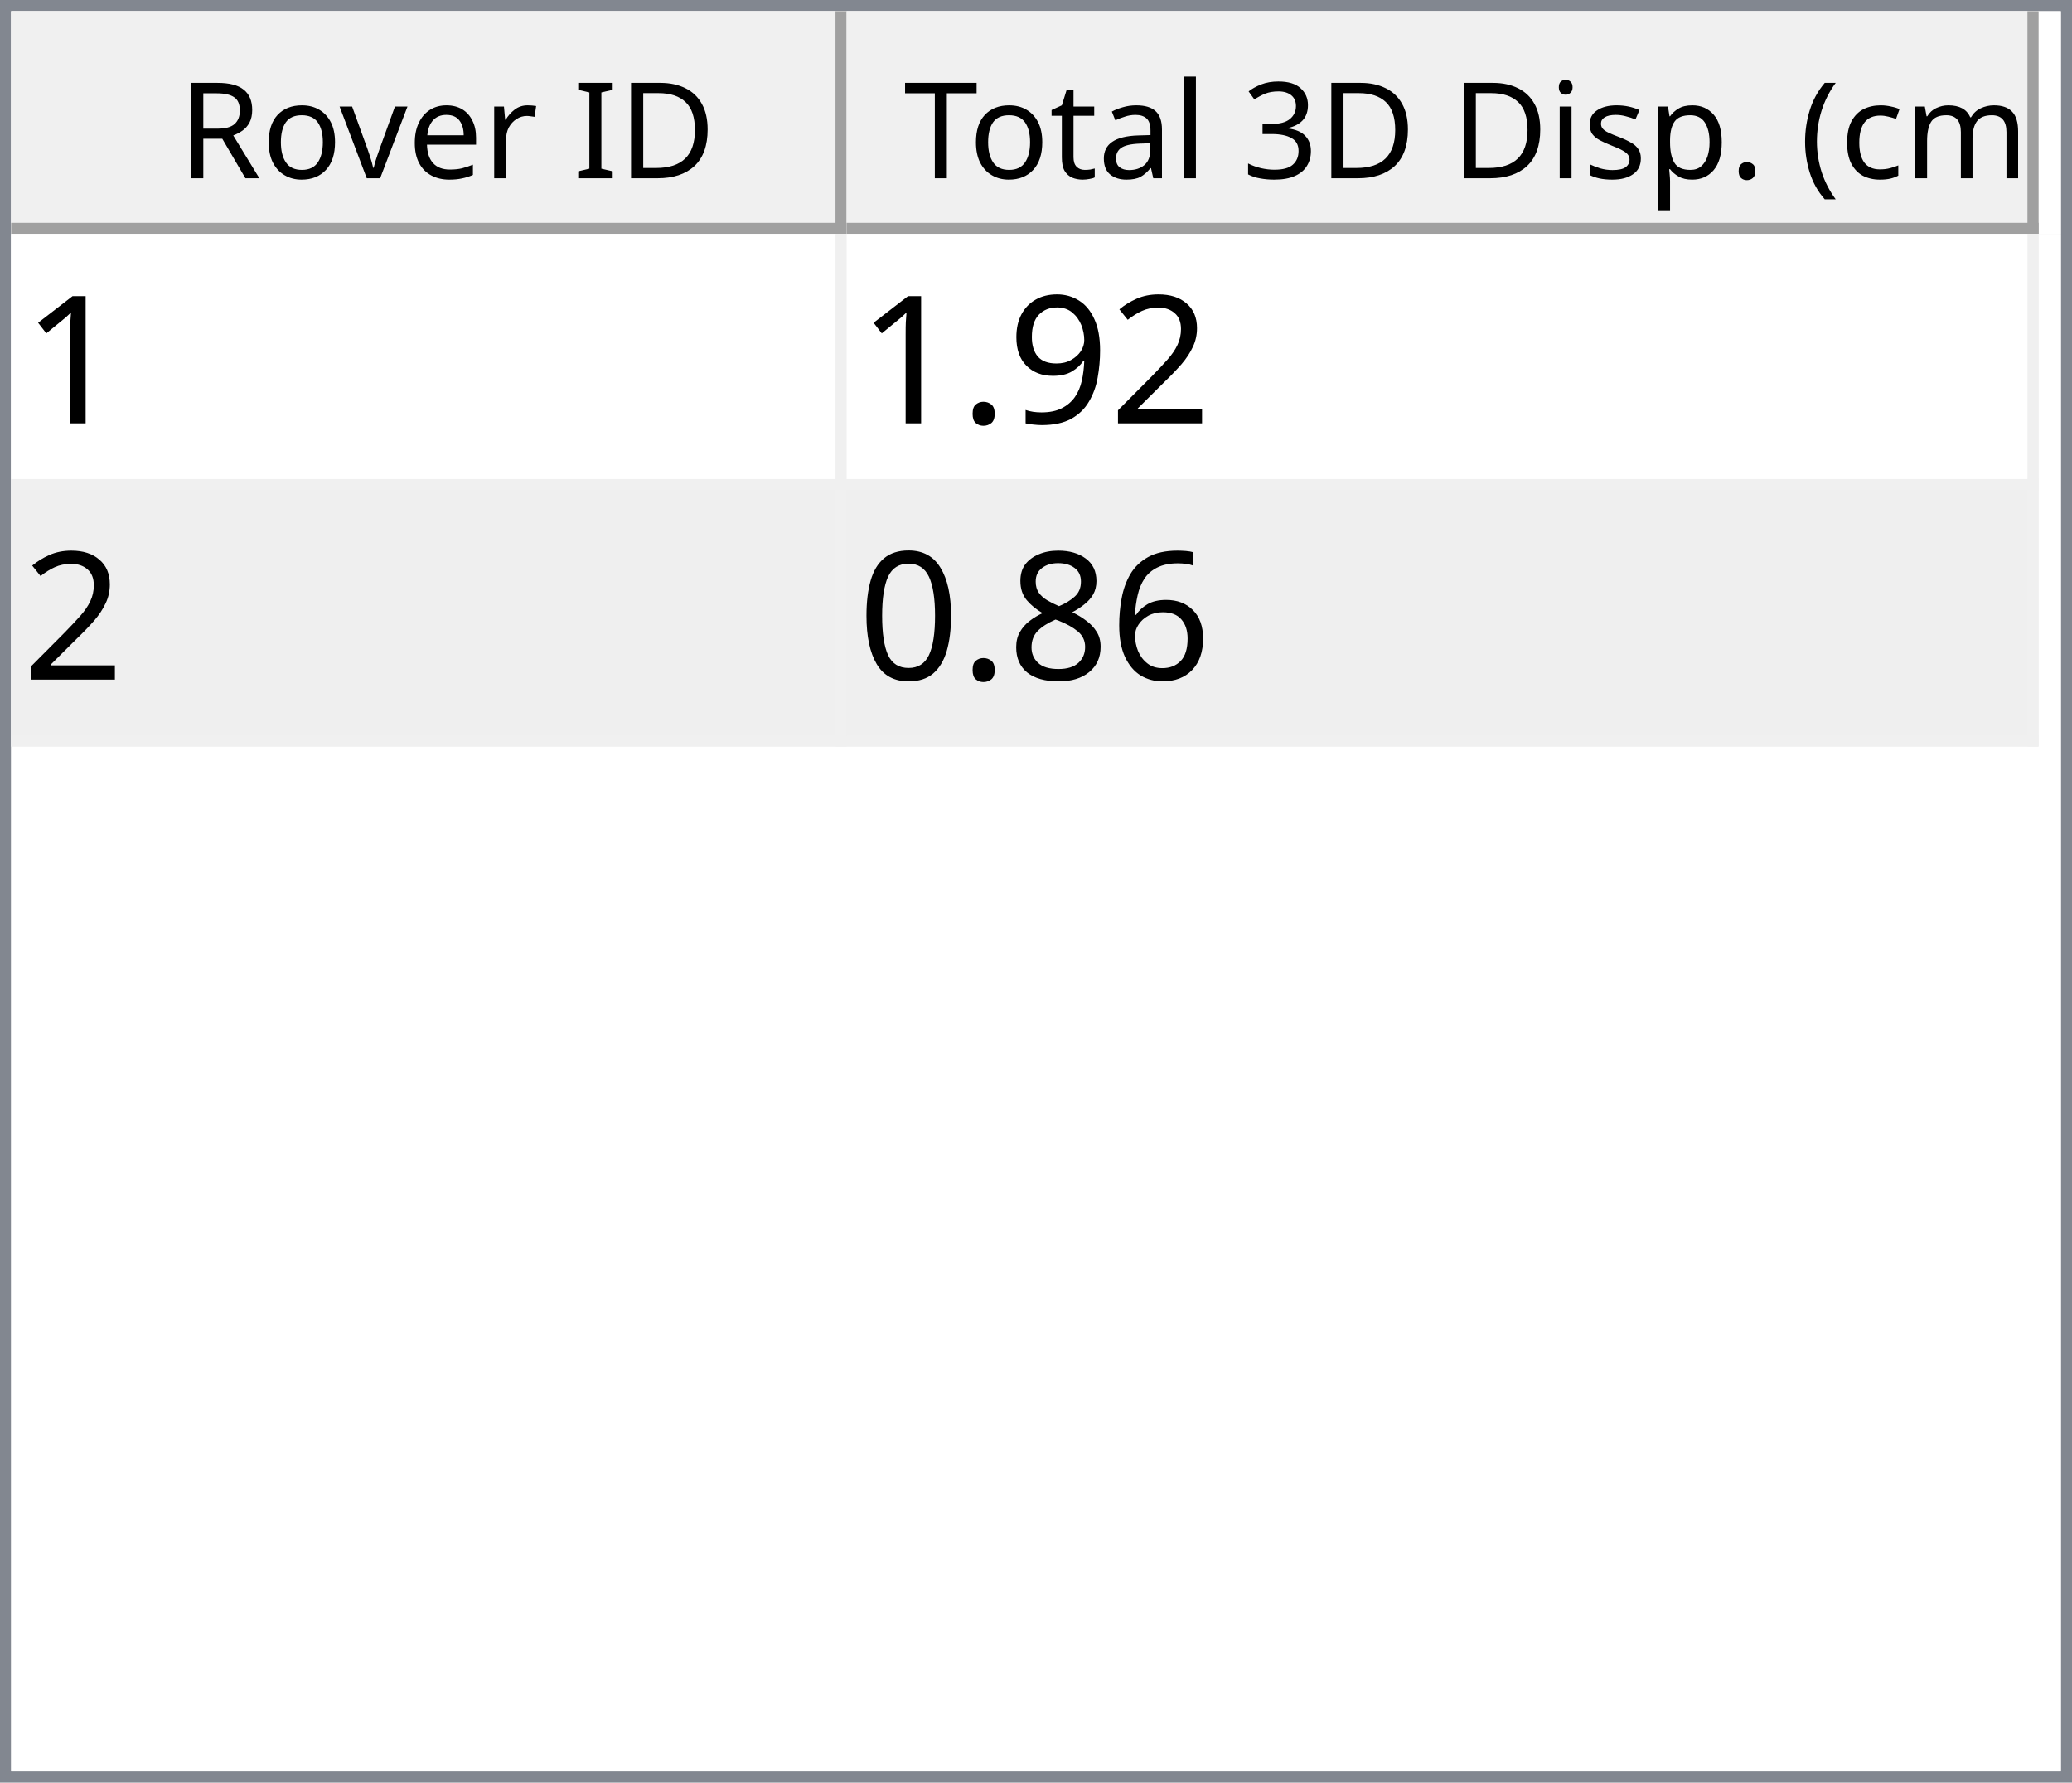
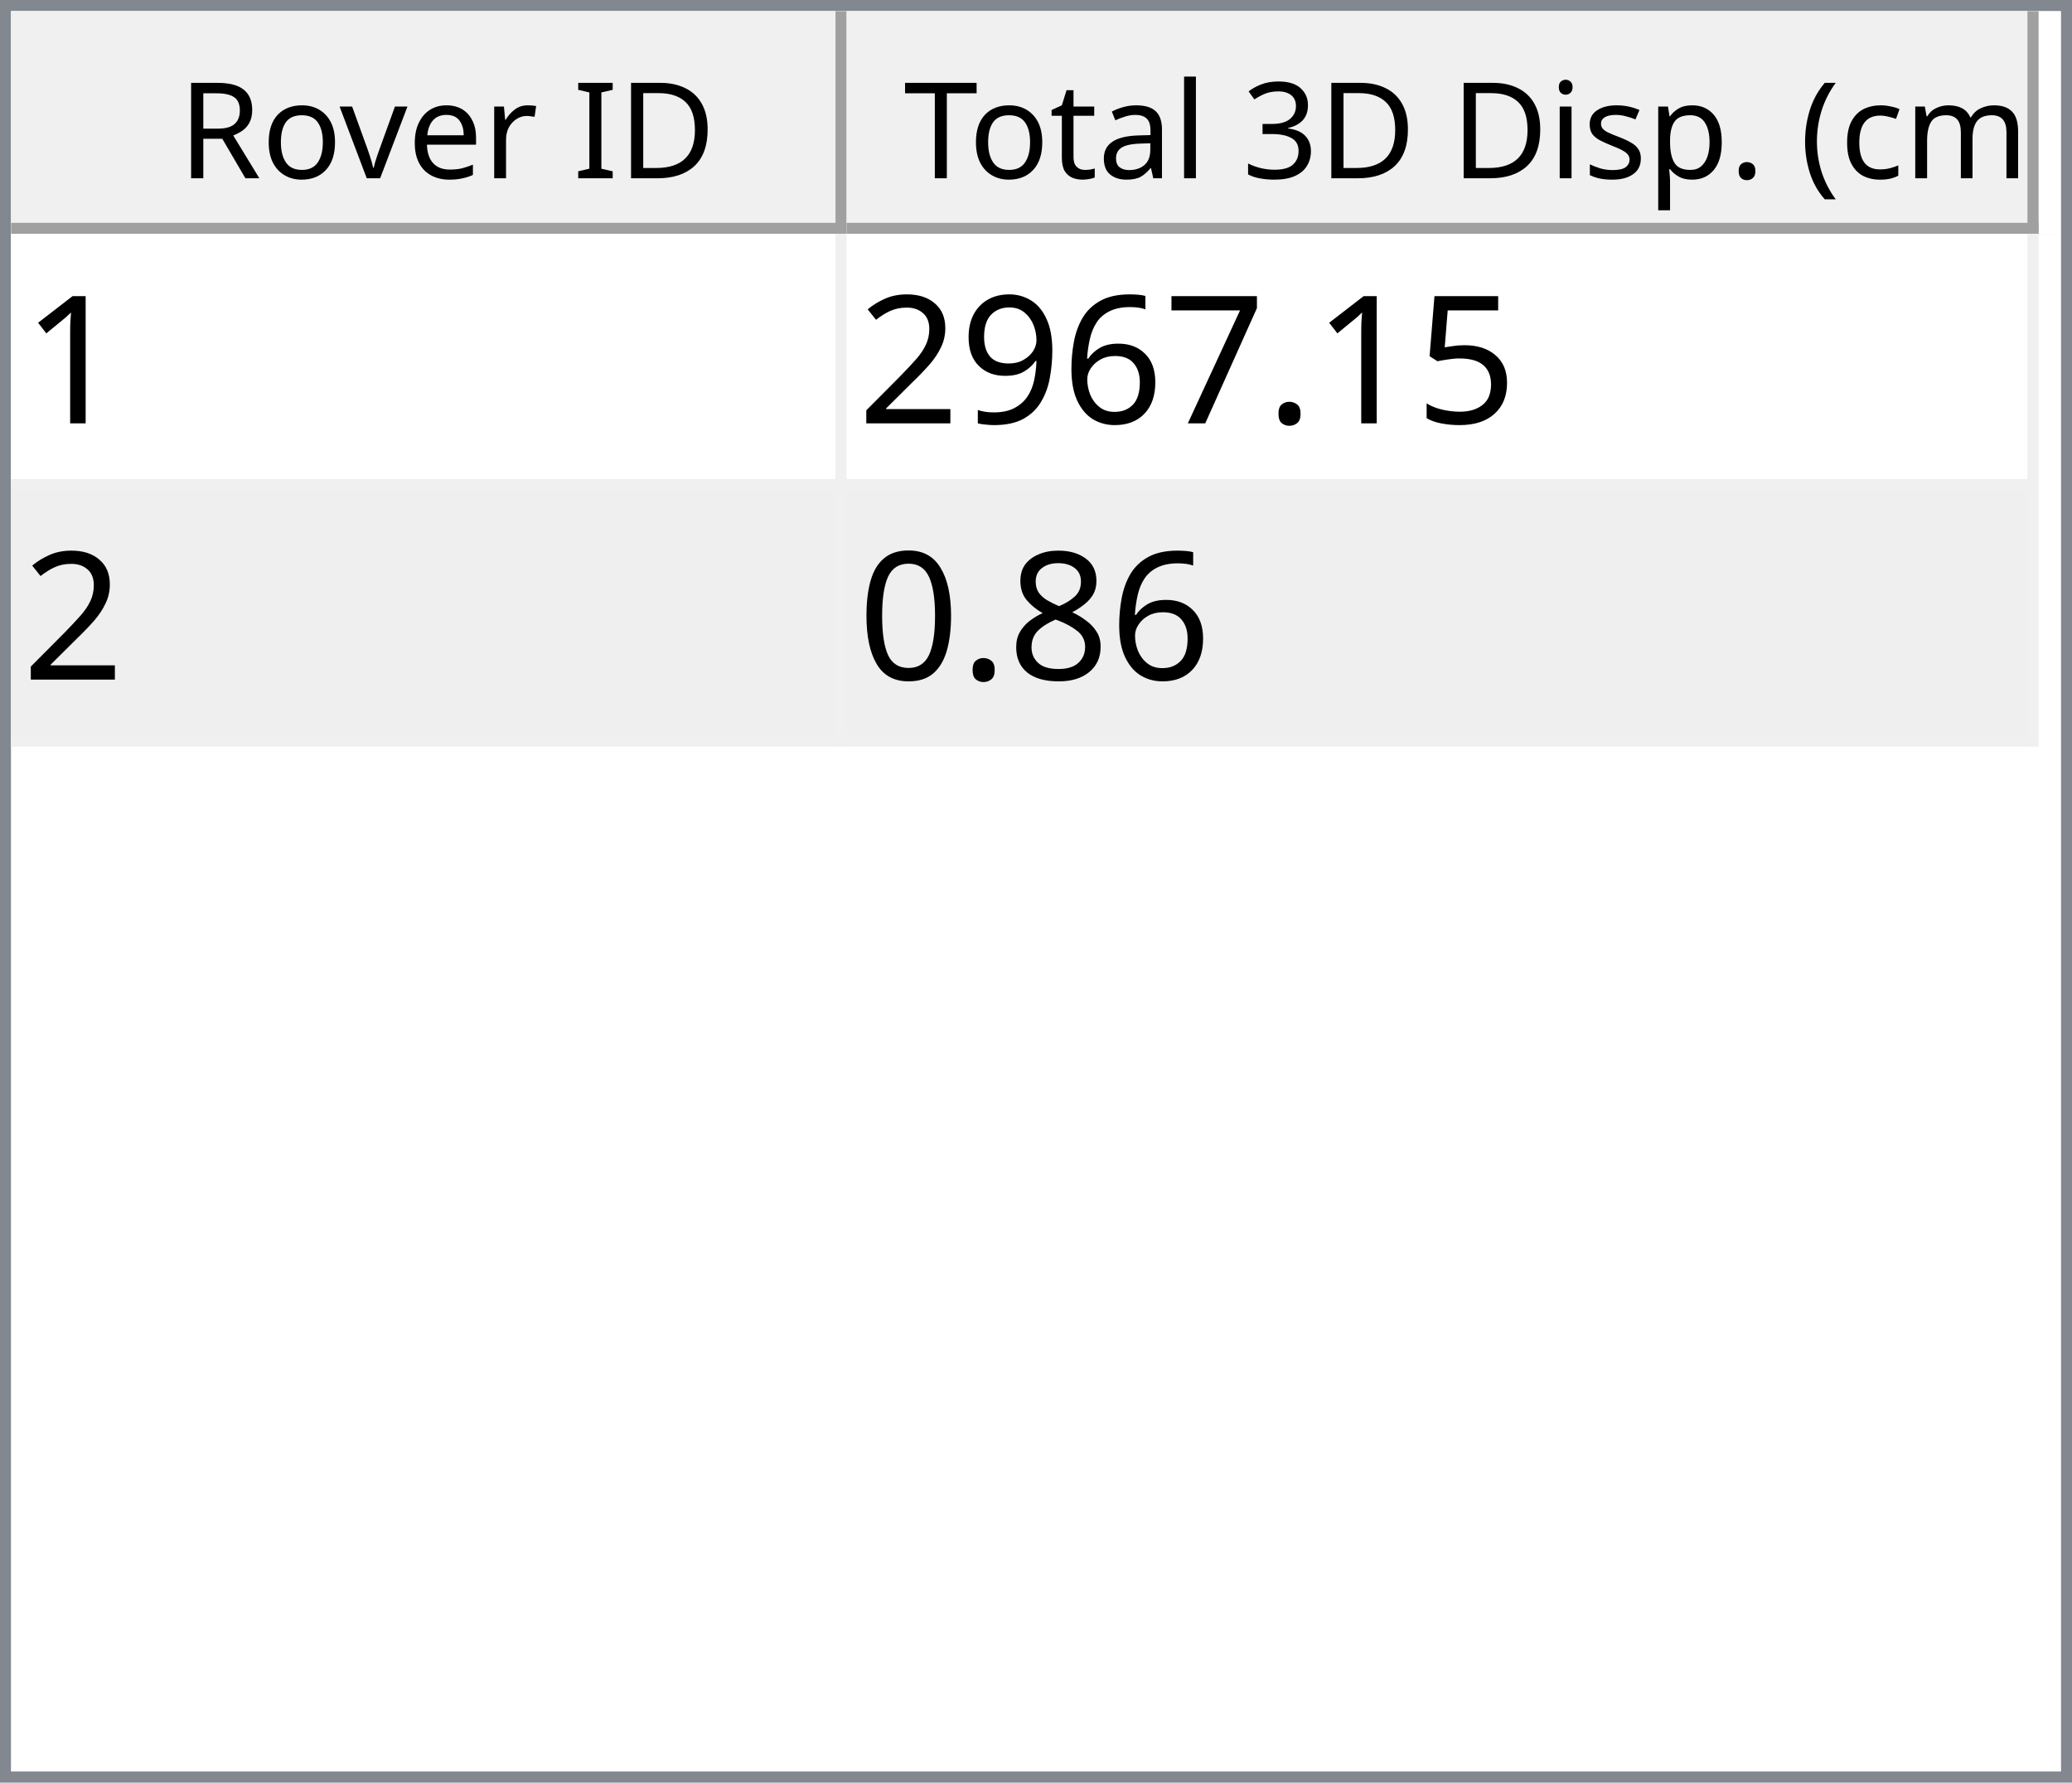
<svg xmlns="http://www.w3.org/2000/svg" style="fill-opacity:1; color-rendering:auto; color-interpolation:auto; text-rendering:auto; stroke:black; stroke-linecap:square; stroke-miterlimit:10; shape-rendering:auto; stroke-opacity:1; fill:black; stroke-dasharray:none; font-weight:normal; stroke-width:1; font-family:'Dialog'; font-style:normal; stroke-linejoin:miter; font-size:12px; stroke-dashoffset:0; image-rendering:auto;" width="186" height="160">
  <defs id="genericDefs" />
  <g>
    <defs id="defs1">
      <clipPath clipPathUnits="userSpaceOnUse" id="clipPath1">
        <path d="M0 0 L186 0 L186 160 L0 160 L0 0 Z" />
      </clipPath>
      <clipPath clipPathUnits="userSpaceOnUse" id="clipPath2">
        <path d="M0 0 L0 160 L186 160 L186 0 Z" />
      </clipPath>
      <clipPath clipPathUnits="userSpaceOnUse" id="clipPath3">
        <path d="M0 0 L0 20 L184 20 L184 0 Z" />
      </clipPath>
      <clipPath clipPathUnits="userSpaceOnUse" id="clipPath4">
        <path d="M0 0 L0 20 L75 20 L75 0 Z" />
      </clipPath>
      <clipPath clipPathUnits="userSpaceOnUse" id="clipPath5">
        <path d="M1 1 L1 19 L74 19 L74 1 Z" />
      </clipPath>
      <clipPath clipPathUnits="userSpaceOnUse" id="clipPath6">
        <path d="M0 0 L0 18 L73 18 L73 0 Z" />
      </clipPath>
      <clipPath clipPathUnits="userSpaceOnUse" id="clipPath7">
        <path d="M-0.5 -0.5 L-0.5 19.5 L74.5 19.5 L74.5 -0.5 Z" />
      </clipPath>
      <clipPath clipPathUnits="userSpaceOnUse" id="clipPath8">
        <path d="M0 0 L0 20 L107 20 L107 0 Z" />
      </clipPath>
      <clipPath clipPathUnits="userSpaceOnUse" id="clipPath9">
        <path d="M1 1 L1 19 L106 19 L106 1 Z" />
      </clipPath>
      <clipPath clipPathUnits="userSpaceOnUse" id="clipPath10">
        <path d="M0 0 L0 18 L105 18 L105 0 Z" />
      </clipPath>
      <clipPath clipPathUnits="userSpaceOnUse" id="clipPath11">
        <path d="M-0.5 -0.5 L-0.5 19.5 L106.5 19.5 L106.5 -0.5 Z" />
      </clipPath>
      <clipPath clipPathUnits="userSpaceOnUse" id="clipPath12">
        <path d="M0 0 L0 138 L184 138 L184 0 Z" />
      </clipPath>
      <clipPath clipPathUnits="userSpaceOnUse" id="clipPath13">
        <path d="M0 0 L0 46 L182 46 L182 0 Z" />
      </clipPath>
      <clipPath clipPathUnits="userSpaceOnUse" id="clipPath14">
        <path d="M-0.5 -0.5 L-0.5 45.5 L181.5 45.5 L181.5 -0.5 Z" />
      </clipPath>
      <clipPath clipPathUnits="userSpaceOnUse" id="clipPath15">
        <path d="M0 0 L0 22 L74 22 L74 0 Z" />
      </clipPath>
      <clipPath clipPathUnits="userSpaceOnUse" id="clipPath16">
        <path d="M0 0 L0 22 L106 22 L106 0 Z" />
      </clipPath>
      <font horiz-adv-x="64.551" id="font1">
        <font-face ascent="107.91" descent="25.098" units-per-em="100" style="font-style:normal; font-family:Segoe UI; font-weight:normal;" />
        <missing-glyph horiz-adv-x="64.551" d="M8.109 0 L8.109 68.266 L56.453 68.266 L56.453 0 L8.109 0 ZM15.328 7.234 L49.219 7.234 L49.219 61.031 L15.328 61.031 L15.328 7.234 Z" />
        <glyph unicode="D" horiz-adv-x="70.117" d="M9.188 0 L9.188 70.016 L28.516 70.016 Q65.531 70.016 65.531 35.891 Q65.531 19.672 55.25 9.836 Q44.969 0 27.734 0 L9.188 0 ZM17.391 62.594 L17.391 7.422 L27.828 7.422 Q41.609 7.422 49.273 14.797 Q56.938 22.172 56.938 35.688 Q56.938 62.594 28.328 62.594 L17.391 62.594 Z" />
        <glyph unicode="I" horiz-adv-x="26.611" d="M17.391 0 L9.188 0 L9.188 70.016 L17.391 70.016 L17.391 0 Z" />
        <glyph unicode=" " horiz-adv-x="27.393" d="" />
        <glyph unicode="r" horiz-adv-x="34.766" d="M34.188 41.891 Q32.078 43.5 28.125 43.5 Q23 43.5 19.555 38.672 Q16.109 33.844 16.109 25.484 L16.109 0 L8.109 0 L8.109 50 L16.109 50 L16.109 39.703 L16.312 39.703 Q18.016 44.969 21.531 47.922 Q25.047 50.875 29.391 50.875 Q32.516 50.875 34.188 50.203 L34.188 41.891 Z" />
        <glyph unicode="e" horiz-adv-x="52.295" d="M48.297 23 L12.984 23 Q13.188 14.656 17.484 10.109 Q21.781 5.562 29.297 5.562 Q37.75 5.562 44.828 11.141 L44.828 3.609 Q38.234 -1.172 27.391 -1.172 Q16.797 -1.172 10.742 5.641 Q4.688 12.453 4.688 24.812 Q4.688 36.469 11.305 43.82 Q17.922 51.172 27.734 51.172 Q37.547 51.172 42.922 44.828 Q48.297 38.484 48.297 27.203 L48.297 23 ZM40.094 29.781 Q40.047 36.719 36.75 40.578 Q33.453 44.438 27.594 44.438 Q21.922 44.438 17.969 40.383 Q14.016 36.328 13.094 29.781 L40.094 29.781 Z" />
        <glyph unicode="v" horiz-adv-x="47.9" d="M47.406 50 L27.484 0 L19.625 0 L0.688 50 L9.469 50 L22.172 13.672 Q23.578 9.672 23.922 6.688 L24.125 6.688 Q24.609 10.453 25.688 13.484 L38.969 50 L47.406 50 Z" />
        <glyph unicode="o" horiz-adv-x="58.594" d="M29 -1.172 Q17.922 -1.172 11.305 5.836 Q4.688 12.844 4.688 24.422 Q4.688 37.016 11.57 44.094 Q18.453 51.172 30.172 51.172 Q41.359 51.172 47.633 44.289 Q53.906 37.406 53.906 25.203 Q53.906 13.234 47.141 6.031 Q40.375 -1.172 29 -1.172 ZM29.594 44.438 Q21.875 44.438 17.383 39.188 Q12.891 33.938 12.891 24.703 Q12.891 15.828 17.43 10.695 Q21.969 5.562 29.594 5.562 Q37.359 5.562 41.531 10.594 Q45.703 15.625 45.703 24.906 Q45.703 34.281 41.531 39.359 Q37.359 44.438 29.594 44.438 Z" />
        <glyph unicode="R" horiz-adv-x="59.814" d="M59.375 0 L49.609 0 L37.891 19.625 Q36.281 22.359 34.766 24.289 Q33.25 26.219 31.664 27.438 Q30.078 28.656 28.25 29.219 Q26.422 29.781 24.125 29.781 L17.391 29.781 L17.391 0 L9.188 0 L9.188 70.016 L30.078 70.016 Q34.672 70.016 38.555 68.867 Q42.438 67.719 45.289 65.375 Q48.141 63.031 49.758 59.547 Q51.375 56.062 51.375 51.375 Q51.375 47.703 50.273 44.656 Q49.172 41.609 47.148 39.211 Q45.125 36.812 42.266 35.133 Q39.406 33.453 35.844 32.516 L35.844 32.328 Q37.594 31.547 38.891 30.547 Q40.188 29.547 41.359 28.18 Q42.531 26.812 43.68 25.078 Q44.828 23.344 46.234 21.047 L59.375 0 ZM17.391 62.594 L17.391 37.203 L28.516 37.203 Q31.594 37.203 34.203 38.133 Q36.812 39.062 38.719 40.797 Q40.625 42.531 41.703 45.047 Q42.781 47.562 42.781 50.688 Q42.781 56.297 39.141 59.445 Q35.5 62.594 28.609 62.594 L17.391 62.594 Z" />
        <glyph unicode=")" horiz-adv-x="30.176" d="M8.297 -15.922 L1.172 -15.922 Q16.406 2.344 16.406 26.812 Q16.406 51.469 1.078 70.016 L8.297 70.016 Q23.531 52.156 23.531 26.703 Q23.531 1.375 8.297 -15.922 Z" />
        <glyph unicode="m" horiz-adv-x="86.133" d="M79.109 0 L71.094 0 L71.094 28.719 Q71.094 37.016 68.531 40.727 Q65.969 44.438 59.906 44.438 Q54.781 44.438 51.195 39.75 Q47.609 35.062 47.609 28.516 L47.609 0 L39.594 0 L39.594 29.688 Q39.594 44.438 28.219 44.438 Q22.953 44.438 19.531 40.016 Q16.109 35.594 16.109 28.516 L16.109 0 L8.109 0 L8.109 50 L16.109 50 L16.109 42.094 L16.312 42.094 Q21.625 51.172 31.844 51.172 Q36.969 51.172 40.773 48.312 Q44.578 45.453 46 40.828 Q51.562 51.172 62.594 51.172 Q79.109 51.172 79.109 30.812 L79.109 0 Z" />
        <glyph unicode="c" horiz-adv-x="46.191" d="M42.188 2.297 Q36.422 -1.172 28.516 -1.172 Q17.828 -1.172 11.258 5.789 Q4.688 12.75 4.688 23.828 Q4.688 36.188 11.766 43.68 Q18.844 51.172 30.672 51.172 Q37.25 51.172 42.281 48.734 L42.281 40.531 Q36.719 44.438 30.375 44.438 Q22.703 44.438 17.797 38.945 Q12.891 33.453 12.891 24.516 Q12.891 15.719 17.508 10.641 Q22.125 5.562 29.891 5.562 Q36.422 5.562 42.188 9.906 L42.188 2.297 Z" />
        <glyph unicode="(" horiz-adv-x="30.176" d="M29.109 -15.922 L21.969 -15.922 Q6.844 1.375 6.844 26.703 Q6.844 52.156 21.969 70.016 L29.203 70.016 Q13.875 51.469 13.875 26.812 Q13.875 2.344 29.109 -15.922 Z" />
        <glyph unicode="." horiz-adv-x="21.68" d="M10.891 -1.078 Q8.641 -1.078 7.055 0.539 Q5.469 2.156 5.469 4.391 Q5.469 6.641 7.055 8.273 Q8.641 9.906 10.891 9.906 Q13.188 9.906 14.797 8.273 Q16.406 6.641 16.406 4.391 Q16.406 2.156 14.797 0.539 Q13.188 -1.078 10.891 -1.078 Z" />
        <glyph unicode="p" horiz-adv-x="58.789" d="M16.312 7.234 L16.109 7.234 L16.109 -23 L8.109 -23 L8.109 50 L16.109 50 L16.109 41.219 L16.312 41.219 Q22.219 51.172 33.594 51.172 Q43.266 51.172 48.688 44.461 Q54.109 37.75 54.109 26.469 Q54.109 13.922 48 6.375 Q41.891 -1.172 31.297 -1.172 Q21.578 -1.172 16.312 7.234 ZM16.109 27.391 L16.109 20.406 Q16.109 14.203 20.141 9.883 Q24.172 5.562 30.375 5.562 Q37.641 5.562 41.773 11.133 Q45.906 16.703 45.906 26.609 Q45.906 34.969 42.047 39.703 Q38.188 44.438 31.594 44.438 Q24.609 44.438 20.359 39.578 Q16.109 34.719 16.109 27.391 Z" />
        <glyph unicode="s" horiz-adv-x="42.432" d="M5.078 1.812 L5.078 10.406 Q11.625 5.562 19.484 5.562 Q30.031 5.562 30.031 12.594 Q30.031 14.594 29.125 15.992 Q28.219 17.391 26.68 18.461 Q25.141 19.531 23.07 20.383 Q21 21.234 18.609 22.172 Q15.281 23.484 12.766 24.828 Q10.25 26.172 8.57 27.859 Q6.891 29.547 6.031 31.695 Q5.172 33.844 5.172 36.719 Q5.172 40.234 6.789 42.945 Q8.406 45.656 11.086 47.484 Q13.766 49.312 17.211 50.242 Q20.656 51.172 24.312 51.172 Q30.812 51.172 35.938 48.922 L35.938 40.828 Q30.422 44.438 23.25 44.438 Q21 44.438 19.195 43.922 Q17.391 43.406 16.094 42.477 Q14.797 41.547 14.086 40.258 Q13.375 38.969 13.375 37.406 Q13.375 35.453 14.086 34.133 Q14.797 32.812 16.164 31.789 Q17.531 30.766 19.484 29.938 Q21.438 29.109 23.922 28.125 Q27.25 26.859 29.883 25.516 Q32.516 24.172 34.375 22.484 Q36.234 20.797 37.234 18.602 Q38.234 16.406 38.234 13.375 Q38.234 9.672 36.602 6.938 Q34.969 4.203 32.234 2.398 Q29.5 0.594 25.93 -0.289 Q22.359 -1.172 18.453 -1.172 Q10.75 -1.172 5.078 1.812 Z" />
        <glyph unicode="i" horiz-adv-x="24.219" d="M12.203 62.703 Q10.062 62.703 8.547 64.164 Q7.031 65.625 7.031 67.875 Q7.031 70.125 8.547 71.609 Q10.062 73.094 12.203 73.094 Q14.406 73.094 15.945 71.609 Q17.484 70.125 17.484 67.875 Q17.484 65.719 15.945 64.211 Q14.406 62.703 12.203 62.703 ZM16.109 0 L8.109 0 L8.109 50 L16.109 50 L16.109 0 Z" />
        <glyph unicode="3" horiz-adv-x="53.906" d="M46.531 19.828 Q46.531 15.094 44.75 11.211 Q42.969 7.328 39.719 4.57 Q36.469 1.812 31.93 0.297 Q27.391 -1.219 21.922 -1.219 Q11.922 -1.219 6 2.594 L6 11.188 Q13.094 5.609 22.219 5.609 Q25.875 5.609 28.828 6.539 Q31.781 7.469 33.906 9.227 Q36.031 10.984 37.18 13.477 Q38.328 15.969 38.328 19.094 Q38.328 32.812 18.797 32.812 L12.984 32.812 L12.984 39.594 L18.5 39.594 Q35.797 39.594 35.797 52.484 Q35.797 64.406 22.609 64.406 Q15.188 64.406 8.688 59.422 L8.688 67.188 Q15.375 71.188 24.609 71.188 Q29 71.188 32.57 69.969 Q36.141 68.75 38.68 66.555 Q41.219 64.359 42.609 61.281 Q44 58.203 44 54.5 Q44 40.672 30.031 36.719 L30.031 36.531 Q33.594 36.141 36.625 34.797 Q39.656 33.453 41.852 31.305 Q44.047 29.156 45.289 26.25 Q46.531 23.344 46.531 19.828 Z" />
        <glyph unicode="l" horiz-adv-x="24.219" d="M16.109 0 L8.109 0 L8.109 74.031 L16.109 74.031 L16.109 0 Z" />
        <glyph unicode="a" horiz-adv-x="50.879" d="M43.891 0 L35.891 0 L35.891 7.812 L35.688 7.812 Q30.469 -1.172 20.312 -1.172 Q12.844 -1.172 8.617 2.781 Q4.391 6.734 4.391 13.281 Q4.391 27.297 20.906 29.594 L35.891 31.688 Q35.891 44.438 25.594 44.438 Q16.547 44.438 9.281 38.281 L9.281 46.484 Q16.656 51.172 26.266 51.172 Q43.891 51.172 43.891 32.516 L43.891 0 ZM35.891 25.297 L23.828 23.641 Q18.266 22.859 15.43 20.875 Q12.594 18.891 12.594 13.875 Q12.594 10.203 15.211 7.883 Q17.828 5.562 22.172 5.562 Q28.125 5.562 32.008 9.742 Q35.891 13.922 35.891 20.312 L35.891 25.297 Z" />
        <glyph unicode="t" horiz-adv-x="33.887" d="M31.297 0.484 Q28.469 -1.078 23.828 -1.078 Q10.688 -1.078 10.688 13.578 L10.688 43.172 L2.094 43.172 L2.094 50 L10.688 50 L10.688 62.203 L18.703 64.797 L18.703 50 L31.297 50 L31.297 43.172 L18.703 43.172 L18.703 14.984 Q18.703 9.969 20.414 7.82 Q22.125 5.672 26.078 5.672 Q29.109 5.672 31.297 7.328 L31.297 0.484 Z" />
        <glyph unicode="T" horiz-adv-x="52.393" d="M50.594 62.594 L30.375 62.594 L30.375 0 L22.172 0 L22.172 62.594 L2 62.594 L2 70.016 L50.594 70.016 L50.594 62.594 Z" />
      </font>
      <font horiz-adv-x="75.0" id="font2">
        <font-face ascent="100.537" descent="21.973" units-per-em="100" style="font-style:normal; font-family:sans-serif; font-weight:normal;" />
        <missing-glyph horiz-adv-x="75.0" d="M12.5 0 L12.5 62.5 L62.5 62.5 L62.5 0 L12.5 0 ZM14.062 1.562 L60.938 1.562 L60.938 60.938 L14.062 60.938 L14.062 1.562 Z" />
        <glyph unicode="1" horiz-adv-x="55.615" d="M37.25 0 L28.469 0 L28.469 56 Q25.297 52.984 20.141 49.953 Q14.984 46.922 10.891 45.406 L10.891 53.906 Q18.266 57.375 23.781 62.305 Q29.297 67.234 31.594 71.875 L37.25 71.875 L37.25 0 Z" />
+         <glyph unicode="5" horiz-adv-x="55.615" d="M4.156 18.75 L13.375 19.531 Q14.406 12.797 18.141 9.398 Q21.875 6 27.156 6 Q33.5 6 37.891 10.789 Q42.281 15.578 42.281 23.484 Q42.281 31 38.062 35.352 Q33.844 39.703 27 39.703 Q22.75 39.703 19.336 37.773 Q15.922 35.844 13.969 32.766 L5.719 33.844 L12.641 70.609 L48.25 70.609 L48.25 62.203 L19.672 62.203 L15.828 42.969 Q22.266 47.469 29.344 47.469 Q38.719 47.469 45.164 40.969 Q51.609 34.469 51.609 24.266 Q51.609 14.547 45.953 7.469 Q39.062 -1.219 27.156 -1.219 Q17.391 -1.219 11.211 4.25 Q5.031 9.719 4.156 18.75 Z" />
+         <glyph unicode="." horiz-adv-x="27.783" d="M9.078 0 L9.078 10.016 L19.094 10.016 L19.094 0 L9.078 0 Z" />
+         <glyph unicode="7" horiz-adv-x="55.615" d="M4.734 62.203 L4.734 70.656 L51.078 70.656 L51.078 63.812 Q44.234 56.547 37.523 44.484 Q30.812 32.422 27.156 19.672 Q24.516 10.688 23.781 0 L14.75 0 Q14.891 8.453 18.062 20.414 Q21.234 32.375 27.172 43.484 Q33.109 54.594 39.797 62.203 L4.734 62.203 Z" />
+         <glyph unicode="6" horiz-adv-x="55.615" d="M49.75 54.047 L41.016 53.375 Q39.844 58.547 37.703 60.891 Q34.125 64.656 28.906 64.656 Q24.703 64.656 21.531 62.312 Q17.391 59.281 14.992 53.469 Q12.594 47.656 12.5 36.922 Q15.672 41.75 20.266 44.094 Q24.859 46.438 29.891 46.438 Q38.672 46.438 44.852 39.969 Q51.031 33.5 51.031 23.25 Q51.031 16.5 48.125 10.719 Q45.219 4.938 40.141 1.859 Q35.062 -1.219 28.609 -1.219 Q17.625 -1.219 10.695 6.859 Q3.766 14.938 3.766 33.5 Q3.766 54.25 11.422 63.672 Q18.109 71.875 29.438 71.875 Q37.891 71.875 43.289 67.141 Q48.688 62.406 49.75 54.047 ZM13.875 23.188 Q13.875 18.656 15.797 14.508 Q17.719 10.359 21.188 8.18 Q24.656 6 28.469 6 Q34.031 6 38.039 10.492 Q42.047 14.984 42.047 22.703 Q42.047 30.125 38.086 34.398 Q34.125 38.672 28.125 38.672 Q22.172 38.672 18.023 34.398 Q13.875 30.125 13.875 23.188 Z" />
+         <glyph unicode="9" horiz-adv-x="55.615" d="M5.469 16.547 L13.922 17.328 Q14.984 11.375 18.016 8.688 Q21.047 6 25.781 6 Q29.828 6 32.883 7.859 Q35.938 9.719 37.891 12.82 Q39.844 15.922 41.164 21.195 Q42.484 26.469 42.484 31.938 Q42.484 32.516 42.438 33.688 Q39.797 29.5 35.234 26.883 Q30.672 24.266 25.344 24.266 Q16.453 24.266 10.305 30.711 Q4.156 37.156 4.156 47.703 Q4.156 58.594 10.578 65.234 Q17 71.875 26.656 71.875 Q33.641 71.875 39.43 68.117 Q45.219 64.359 48.219 57.398 Q51.219 50.438 51.219 37.25 Q51.219 23.531 48.242 15.406 Q45.266 7.281 39.383 3.031 Q33.5 -1.219 25.594 -1.219 Q17.188 -1.219 11.867 3.445 Q6.547 8.109 5.469 16.547 ZM41.453 48.141 Q41.453 55.719 37.43 60.156 Q33.406 64.594 27.734 64.594 Q21.875 64.594 17.531 59.812 Q13.188 55.031 13.188 47.406 Q13.188 40.578 17.312 36.305 Q21.438 32.031 27.484 32.031 Q33.594 32.031 37.523 36.305 Q41.453 40.578 41.453 48.141 Z" />
        <glyph unicode="2" horiz-adv-x="55.615" d="M50.344 8.453 L50.344 0 L3.031 0 Q2.938 3.172 4.047 6.109 Q5.859 10.938 9.836 15.625 Q13.812 20.312 21.344 26.469 Q33.016 36.031 37.117 41.625 Q41.219 47.219 41.219 52.203 Q41.219 57.422 37.477 61.008 Q33.734 64.594 27.734 64.594 Q21.391 64.594 17.578 60.789 Q13.766 56.984 13.719 50.25 L4.688 51.172 Q5.609 61.281 11.664 66.578 Q17.719 71.875 27.938 71.875 Q38.234 71.875 44.242 66.164 Q50.25 60.453 50.25 52 Q50.25 47.703 48.492 43.555 Q46.734 39.406 42.656 34.812 Q38.578 30.219 29.109 22.219 Q21.188 15.578 18.945 13.211 Q16.703 10.844 15.234 8.453 L50.344 8.453 Z" />
-         <glyph unicode="9" horiz-adv-x="55.615" d="M5.469 16.547 L13.922 17.328 Q14.984 11.375 18.016 8.688 Q21.047 6 25.781 6 Q29.828 6 32.883 7.859 Q35.938 9.719 37.891 12.82 Q39.844 15.922 41.164 21.195 Q42.484 26.469 42.484 31.938 Q42.484 32.516 42.438 33.688 Q39.797 29.5 35.234 26.883 Q30.672 24.266 25.344 24.266 Q16.453 24.266 10.305 30.711 Q4.156 37.156 4.156 47.703 Q4.156 58.594 10.578 65.234 Q17 71.875 26.656 71.875 Q33.641 71.875 39.43 68.117 Q45.219 64.359 48.219 57.398 Q51.219 50.438 51.219 37.25 Q51.219 23.531 48.242 15.406 Q45.266 7.281 39.383 3.031 Q33.5 -1.219 25.594 -1.219 Q17.188 -1.219 11.867 3.445 Q6.547 8.109 5.469 16.547 ZM41.453 48.141 Q41.453 55.719 37.43 60.156 Q33.406 64.594 27.734 64.594 Q21.875 64.594 17.531 59.812 Q13.188 55.031 13.188 47.406 Q13.188 40.578 17.312 36.305 Q21.438 32.031 27.484 32.031 Q33.594 32.031 37.523 36.305 Q41.453 40.578 41.453 48.141 Z" />
-         <glyph unicode="." horiz-adv-x="27.783" d="M9.078 0 L9.078 10.016 L19.094 10.016 L19.094 0 L9.078 0 Z" />
-         <glyph unicode="6" horiz-adv-x="55.615" d="M49.75 54.047 L41.016 53.375 Q39.844 58.547 37.703 60.891 Q34.125 64.656 28.906 64.656 Q24.703 64.656 21.531 62.312 Q17.391 59.281 14.992 53.469 Q12.594 47.656 12.5 36.922 Q15.672 41.75 20.266 44.094 Q24.859 46.438 29.891 46.438 Q38.672 46.438 44.852 39.969 Q51.031 33.5 51.031 23.25 Q51.031 16.5 48.125 10.719 Q45.219 4.938 40.141 1.859 Q35.062 -1.219 28.609 -1.219 Q17.625 -1.219 10.695 6.859 Q3.766 14.938 3.766 33.5 Q3.766 54.25 11.422 63.672 Q18.109 71.875 29.438 71.875 Q37.891 71.875 43.289 67.141 Q48.688 62.406 49.75 54.047 ZM13.875 23.188 Q13.875 18.656 15.797 14.508 Q17.719 10.359 21.188 8.18 Q24.656 6 28.469 6 Q34.031 6 38.039 10.492 Q42.047 14.984 42.047 22.703 Q42.047 30.125 38.086 34.398 Q34.125 38.672 28.125 38.672 Q22.172 38.672 18.023 34.398 Q13.875 30.125 13.875 23.188 Z" />
        <glyph unicode="8" horiz-adv-x="55.615" d="M17.672 38.812 Q12.203 40.828 9.57 44.539 Q6.938 48.25 6.938 53.422 Q6.938 61.234 12.555 66.555 Q18.172 71.875 27.484 71.875 Q36.859 71.875 42.578 66.43 Q48.297 60.984 48.297 53.172 Q48.297 48.188 45.68 44.508 Q43.062 40.828 37.75 38.812 Q44.344 36.672 47.781 31.883 Q51.219 27.094 51.219 20.453 Q51.219 11.281 44.727 5.031 Q38.234 -1.219 27.641 -1.219 Q17.047 -1.219 10.547 5.055 Q4.047 11.328 4.047 20.703 Q4.047 27.688 7.594 32.398 Q11.141 37.109 17.672 38.812 ZM15.922 53.719 Q15.922 48.641 19.195 45.414 Q22.469 42.188 27.688 42.188 Q32.766 42.188 36.016 45.383 Q39.266 48.578 39.266 53.219 Q39.266 58.062 35.914 61.359 Q32.562 64.656 27.594 64.656 Q22.562 64.656 19.242 61.43 Q15.922 58.203 15.922 53.719 ZM13.094 20.656 Q13.094 16.891 14.875 13.375 Q16.656 9.859 20.172 7.93 Q23.688 6 27.734 6 Q34.031 6 38.133 10.055 Q42.234 14.109 42.234 20.359 Q42.234 26.703 38.016 30.859 Q33.797 35.016 27.438 35.016 Q21.234 35.016 17.164 30.914 Q13.094 26.812 13.094 20.656 Z" />
        <glyph unicode="0" horiz-adv-x="55.615" d="M4.156 35.297 Q4.156 48 6.766 55.742 Q9.375 63.484 14.523 67.68 Q19.672 71.875 27.484 71.875 Q33.25 71.875 37.594 69.555 Q41.938 67.234 44.773 62.867 Q47.609 58.5 49.219 52.227 Q50.828 45.953 50.828 35.297 Q50.828 22.703 48.242 14.969 Q45.656 7.234 40.508 3.008 Q35.359 -1.219 27.484 -1.219 Q17.141 -1.219 11.234 6.203 Q4.156 15.141 4.156 35.297 ZM13.188 35.297 Q13.188 17.672 17.312 11.836 Q21.438 6 27.484 6 Q33.547 6 37.672 11.859 Q41.797 17.719 41.797 35.297 Q41.797 52.984 37.672 58.789 Q33.547 64.594 27.391 64.594 Q21.344 64.594 17.719 59.469 Q13.188 52.938 13.188 35.297 Z" />
      </font>
    </defs>
    <g style="fill:white; stroke:white;">
      <rect x="0" y="0" width="186" style="clip-path:url(#clipPath1); stroke:none;" height="160" />
    </g>
    <g style="fill:white; text-rendering:optimizeSpeed; color-rendering:optimizeSpeed; image-rendering:optimizeSpeed; shape-rendering:crispEdges; stroke:white; color-interpolation:sRGB;">
      <rect x="0" width="186" height="160" y="0" style="stroke:none;" />
      <path style="stroke:none;" d="M0 160 L186 160 L186 0 L0 0 Z" />
    </g>
    <g style="fill:rgb(240,240,240); font-family:'Segoe UI'; stroke:rgb(240,240,240);">
      <rect x="0" y="0" width="186" style="clip-path:url(#clipPath2); stroke:none;" height="160" />
    </g>
    <g style="fill:rgb(130,135,144); font-family:'Segoe UI'; stroke:rgb(130,135,144);">
      <path d="M0 0 L186 0 L186 160 L0 160 L0 0 ZM1 1 L185 1 L185 159 L1 159 L1 1 Z" style="fill-rule:evenodd; clip-path:url(#clipPath2); stroke:none;" />
    </g>
    <g style="fill:white; font-family:'Segoe UI'; stroke:white;" transform="translate(1,1)">
      <rect x="0" y="0" width="184" style="clip-path:url(#clipPath3); stroke:none;" height="20" />
    </g>
    <g style="fill:rgb(240,240,240); font-family:'Segoe UI'; stroke:rgb(240,240,240);" transform="translate(1,1)">
      <rect x="0" y="0" width="75" style="clip-path:url(#clipPath4); stroke:none;" height="20" />
    </g>
    <g style="font-family:'Segoe UI';" transform="translate(2,2)">
      <text x="14" xml:space="preserve" y="14" style="clip-path:url(#clipPath6); stroke:none;">Rover ID</text>
    </g>
    <g style="fill:rgb(160,160,160); font-family:'Segoe UI'; stroke:rgb(160,160,160); stroke-linejoin:bevel;" transform="translate(1.5,1.5)">
      <line x1="74" x2="74" y1="0" style="fill:none; clip-path:url(#clipPath7);" y2="19" />
    </g>
    <g style="fill:rgb(160,160,160); font-family:'Segoe UI'; stroke:rgb(160,160,160); stroke-linejoin:bevel;" transform="matrix(1,0,0,1,1,1) translate(0.5,0.5)">
      <line x1="0" x2="74" y1="19" style="fill:none; clip-path:url(#clipPath7);" y2="19" />
    </g>
    <g style="fill:rgb(240,240,240); font-family:'Segoe UI'; stroke:rgb(240,240,240);" transform="translate(76,1)">
      <rect x="0" y="0" width="107" style="clip-path:url(#clipPath8); stroke:none;" height="20" />
    </g>
    <g style="font-family:'Segoe UI';" transform="translate(77,2)">
      <text x="1" xml:space="preserve" y="14" style="clip-path:url(#clipPath10); stroke:none;"> Total 3D Disp. (cm)</text>
    </g>
    <g style="fill:rgb(160,160,160); font-family:'Segoe UI'; stroke:rgb(160,160,160); stroke-linejoin:bevel;" transform="translate(76.5,1.5)">
      <line x1="106" x2="106" y1="0" style="fill:none; clip-path:url(#clipPath11);" y2="19" />
    </g>
    <g style="fill:rgb(160,160,160); font-family:'Segoe UI'; stroke:rgb(160,160,160); stroke-linejoin:bevel;" transform="matrix(1,0,0,1,76,1) translate(0.5,0.5)">
      <line x1="0" x2="106" y1="19" style="fill:none; clip-path:url(#clipPath11);" y2="19" />
    </g>
    <g style="fill:white; font-family:'Segoe UI'; stroke:white;" transform="translate(1,21)">
      <rect x="0" y="0" width="184" style="clip-path:url(#clipPath12); stroke:none;" height="138" />
    </g>
    <g style="fill:rgb(240,240,240); font-size:16px; font-family:sans-serif; stroke:rgb(240,240,240);" transform="translate(1,21)">
      <rect x="0" y="0" width="182" style="clip-path:url(#clipPath13); stroke:none;" height="46" />
      <line transform="translate(0.5,0.5)" x1="0" x2="181" y1="22" style="clip-path:url(#clipPath14); fill:none; stroke-linejoin:bevel;" y2="22" />
    </g>
    <g transform="matrix(1,0,0,1,1,21) translate(0.5,0.5)" style="fill:rgb(240,240,240); font-size:16px; font-family:sans-serif; stroke:rgb(240,240,240); stroke-linejoin:bevel;">
      <line x1="0" x2="181" y1="45" style="fill:none; clip-path:url(#clipPath14);" y2="45" />
    </g>
    <g transform="matrix(1,0,0,1,1,21) translate(0.5,0.5)" style="fill:rgb(240,240,240); font-size:16px; font-family:sans-serif; stroke:rgb(240,240,240); stroke-linejoin:bevel;">
      <line x1="74" x2="74" y1="0" style="fill:none; clip-path:url(#clipPath14);" y2="45" />
    </g>
    <g transform="matrix(1,0,0,1,1,21) translate(0.5,0.5)" style="fill:rgb(240,240,240); font-size:16px; font-family:sans-serif; stroke:rgb(240,240,240); stroke-linejoin:bevel;">
      <line x1="181" x2="181" y1="0" style="fill:none; clip-path:url(#clipPath14);" y2="45" />
    </g>
    <g style="fill:white; font-size:16px; font-family:sans-serif; stroke:white;" transform="matrix(1,0,0,1,1,21)">
      <rect x="0" y="0" width="74" style="clip-path:url(#clipPath15); stroke:none;" height="22" />
      <text x="1" y="17" style="fill:black; clip-path:url(#clipPath15); stroke:none;" xml:space="preserve">1</text>
    </g>
    <g style="fill:white; font-size:16px; font-family:sans-serif; stroke:white;" transform="matrix(1,0,0,1,1,21) translate(75,0)">
      <rect x="0" y="0" width="106" style="clip-path:url(#clipPath16); stroke:none;" height="22" />
-       <text x="1" y="17" style="fill:black; clip-path:url(#clipPath16); stroke:none;" xml:space="preserve">1.92</text>
+       <text x="1" y="17" style="fill:black; clip-path:url(#clipPath16); stroke:none;" xml:space="preserve">2967.15</text>
    </g>
    <g style="fill:rgb(239,239,239); font-size:16px; font-family:sans-serif; stroke:rgb(239,239,239);" transform="matrix(1,0,0,1,1,21) translate(0,23)">
      <rect x="0" y="0" width="74" style="clip-path:url(#clipPath15); stroke:none;" height="22" />
      <text x="1" y="17" style="fill:black; clip-path:url(#clipPath15); stroke:none;" xml:space="preserve">2</text>
    </g>
    <g style="fill:rgb(239,239,239); font-size:16px; font-family:sans-serif; stroke:rgb(239,239,239);" transform="matrix(1,0,0,1,1,21) translate(75,23)">
      <rect x="0" y="0" width="106" style="clip-path:url(#clipPath16); stroke:none;" height="22" />
      <text x="1" y="17" style="fill:black; clip-path:url(#clipPath16); stroke:none;" xml:space="preserve">0.86</text>
    </g>
  </g>
</svg>
